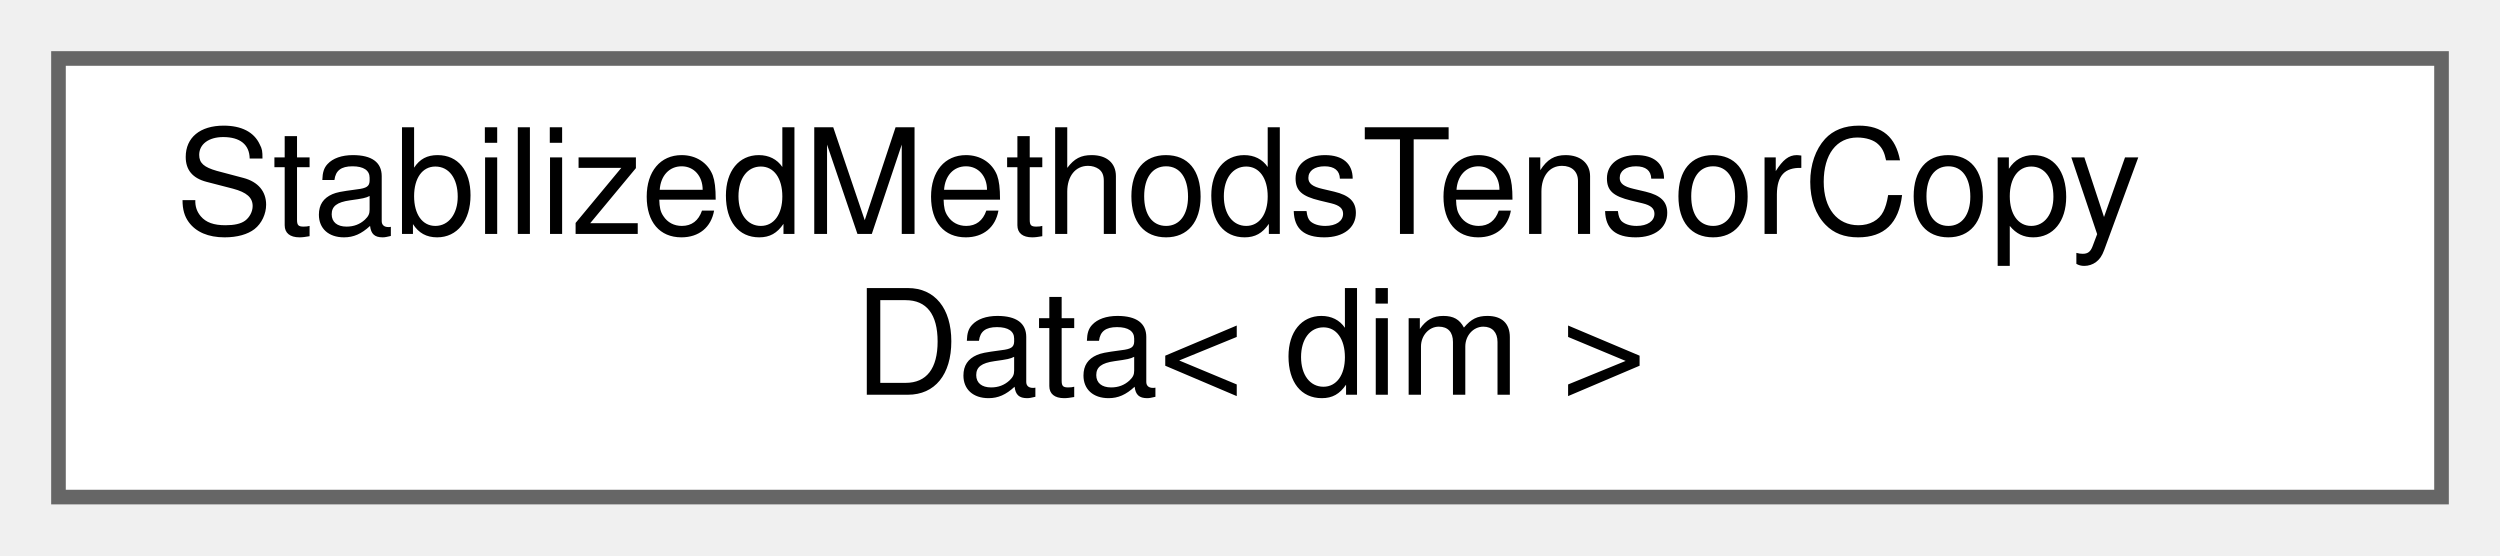
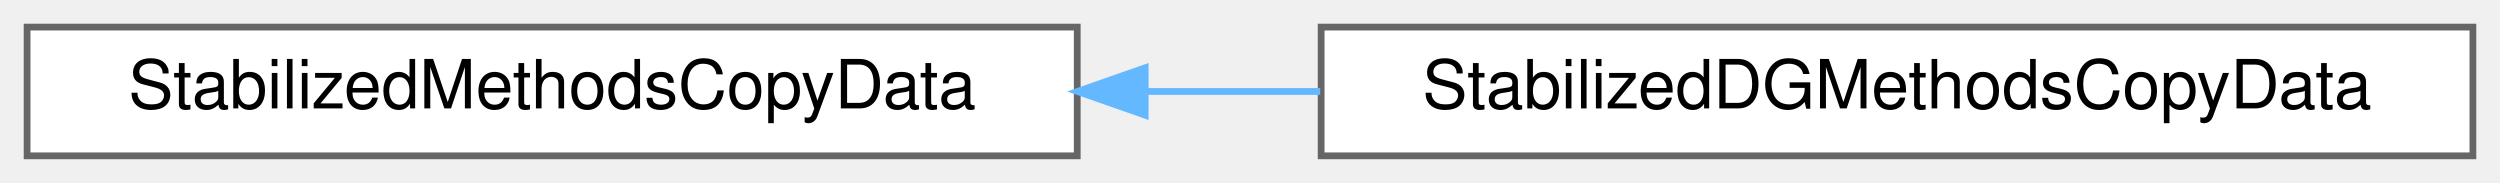
- <svg xmlns="http://www.w3.org/2000/svg" xmlns:xlink="http://www.w3.org/1999/xlink" width="171pt" height="38pt" viewBox="0.00 0.00 171.00 38.00">
-   <g id="graph0" class="graph" transform="scale(1 1) rotate(0) translate(4 34)">
+ <svg xmlns="http://www.w3.org/2000/svg" xmlns:xlink="http://www.w3.org/1999/xlink" width="369pt" height="27pt" viewBox="0.00 0.00 369.00 27.00">
+   <g id="graph0" class="graph" transform="scale(1 1) rotate(0) translate(4 23)">
    <g id="Node000000" class="node">
      <g id="a_Node000000">
-         <a xlink:href="classStabilizedMethodsTensorCopyData.html" target="_top" xlink:title="Class responsible for storing the information calculated using the assembly of stabilized Tensor&lt;1,...">
-           <polygon fill="white" stroke="#666666" points="163,-30 0,-30 0,0 163,0 163,-30" />
-           <text text-anchor="start" x="8" y="-18" font-family="Helvetica,sans-Serif" font-size="10.00">StabilizedMethodsTensorCopy</text>
-           <text text-anchor="middle" x="81.5" y="-7" font-family="Helvetica,sans-Serif" font-size="10.00">Data&lt; dim &gt;</text>
+         <a xlink:href="classStabilizedMethodsCopyData.html" target="_top" xlink:title="Class responsible for storing the information calculated using the assembly of stabilized scalar equa...">
+           <polygon fill="white" stroke="#666666" points="155,-19 0,-19 0,0 155,0 155,-19" />
+           <text text-anchor="middle" x="77.5" y="-7" font-family="Helvetica,sans-Serif" font-size="10.00">StabilizedMethodsCopyData</text>
+         </a>
+       </g>
+     </g>
+     <g id="Node000001" class="node">
+       <g id="a_Node000001">
+         <a xlink:href="classStabilizedDGMethodsCopyData.html" target="_top" xlink:title="Responsible for storing the information calculated using the discontinuous galerkin (DG) assembly of ...">
+           <polygon fill="white" stroke="#666666" points="361,-19 191,-19 191,0 361,0 361,-19" />
+           <text text-anchor="middle" x="276" y="-7" font-family="Helvetica,sans-Serif" font-size="10.00">StabilizedDGMethodsCopyData</text>
+         </a>
+       </g>
+     </g>
+     <g id="edge265_Node000000_Node000001" class="edge">
+       <g id="a_edge265_Node000000_Node000001">
+         <a xlink:title=" ">
+           <path fill="none" stroke="#63b8ff" d="M165.31,-9.5C173.8,-9.5 182.4,-9.5 190.86,-9.5" />
+           <polygon fill="#63b8ff" stroke="#63b8ff" points="165.03,-6 155.03,-9.5 165.03,-13 165.03,-6" />
        </a>
      </g>
    </g>
  </g>
</svg>
